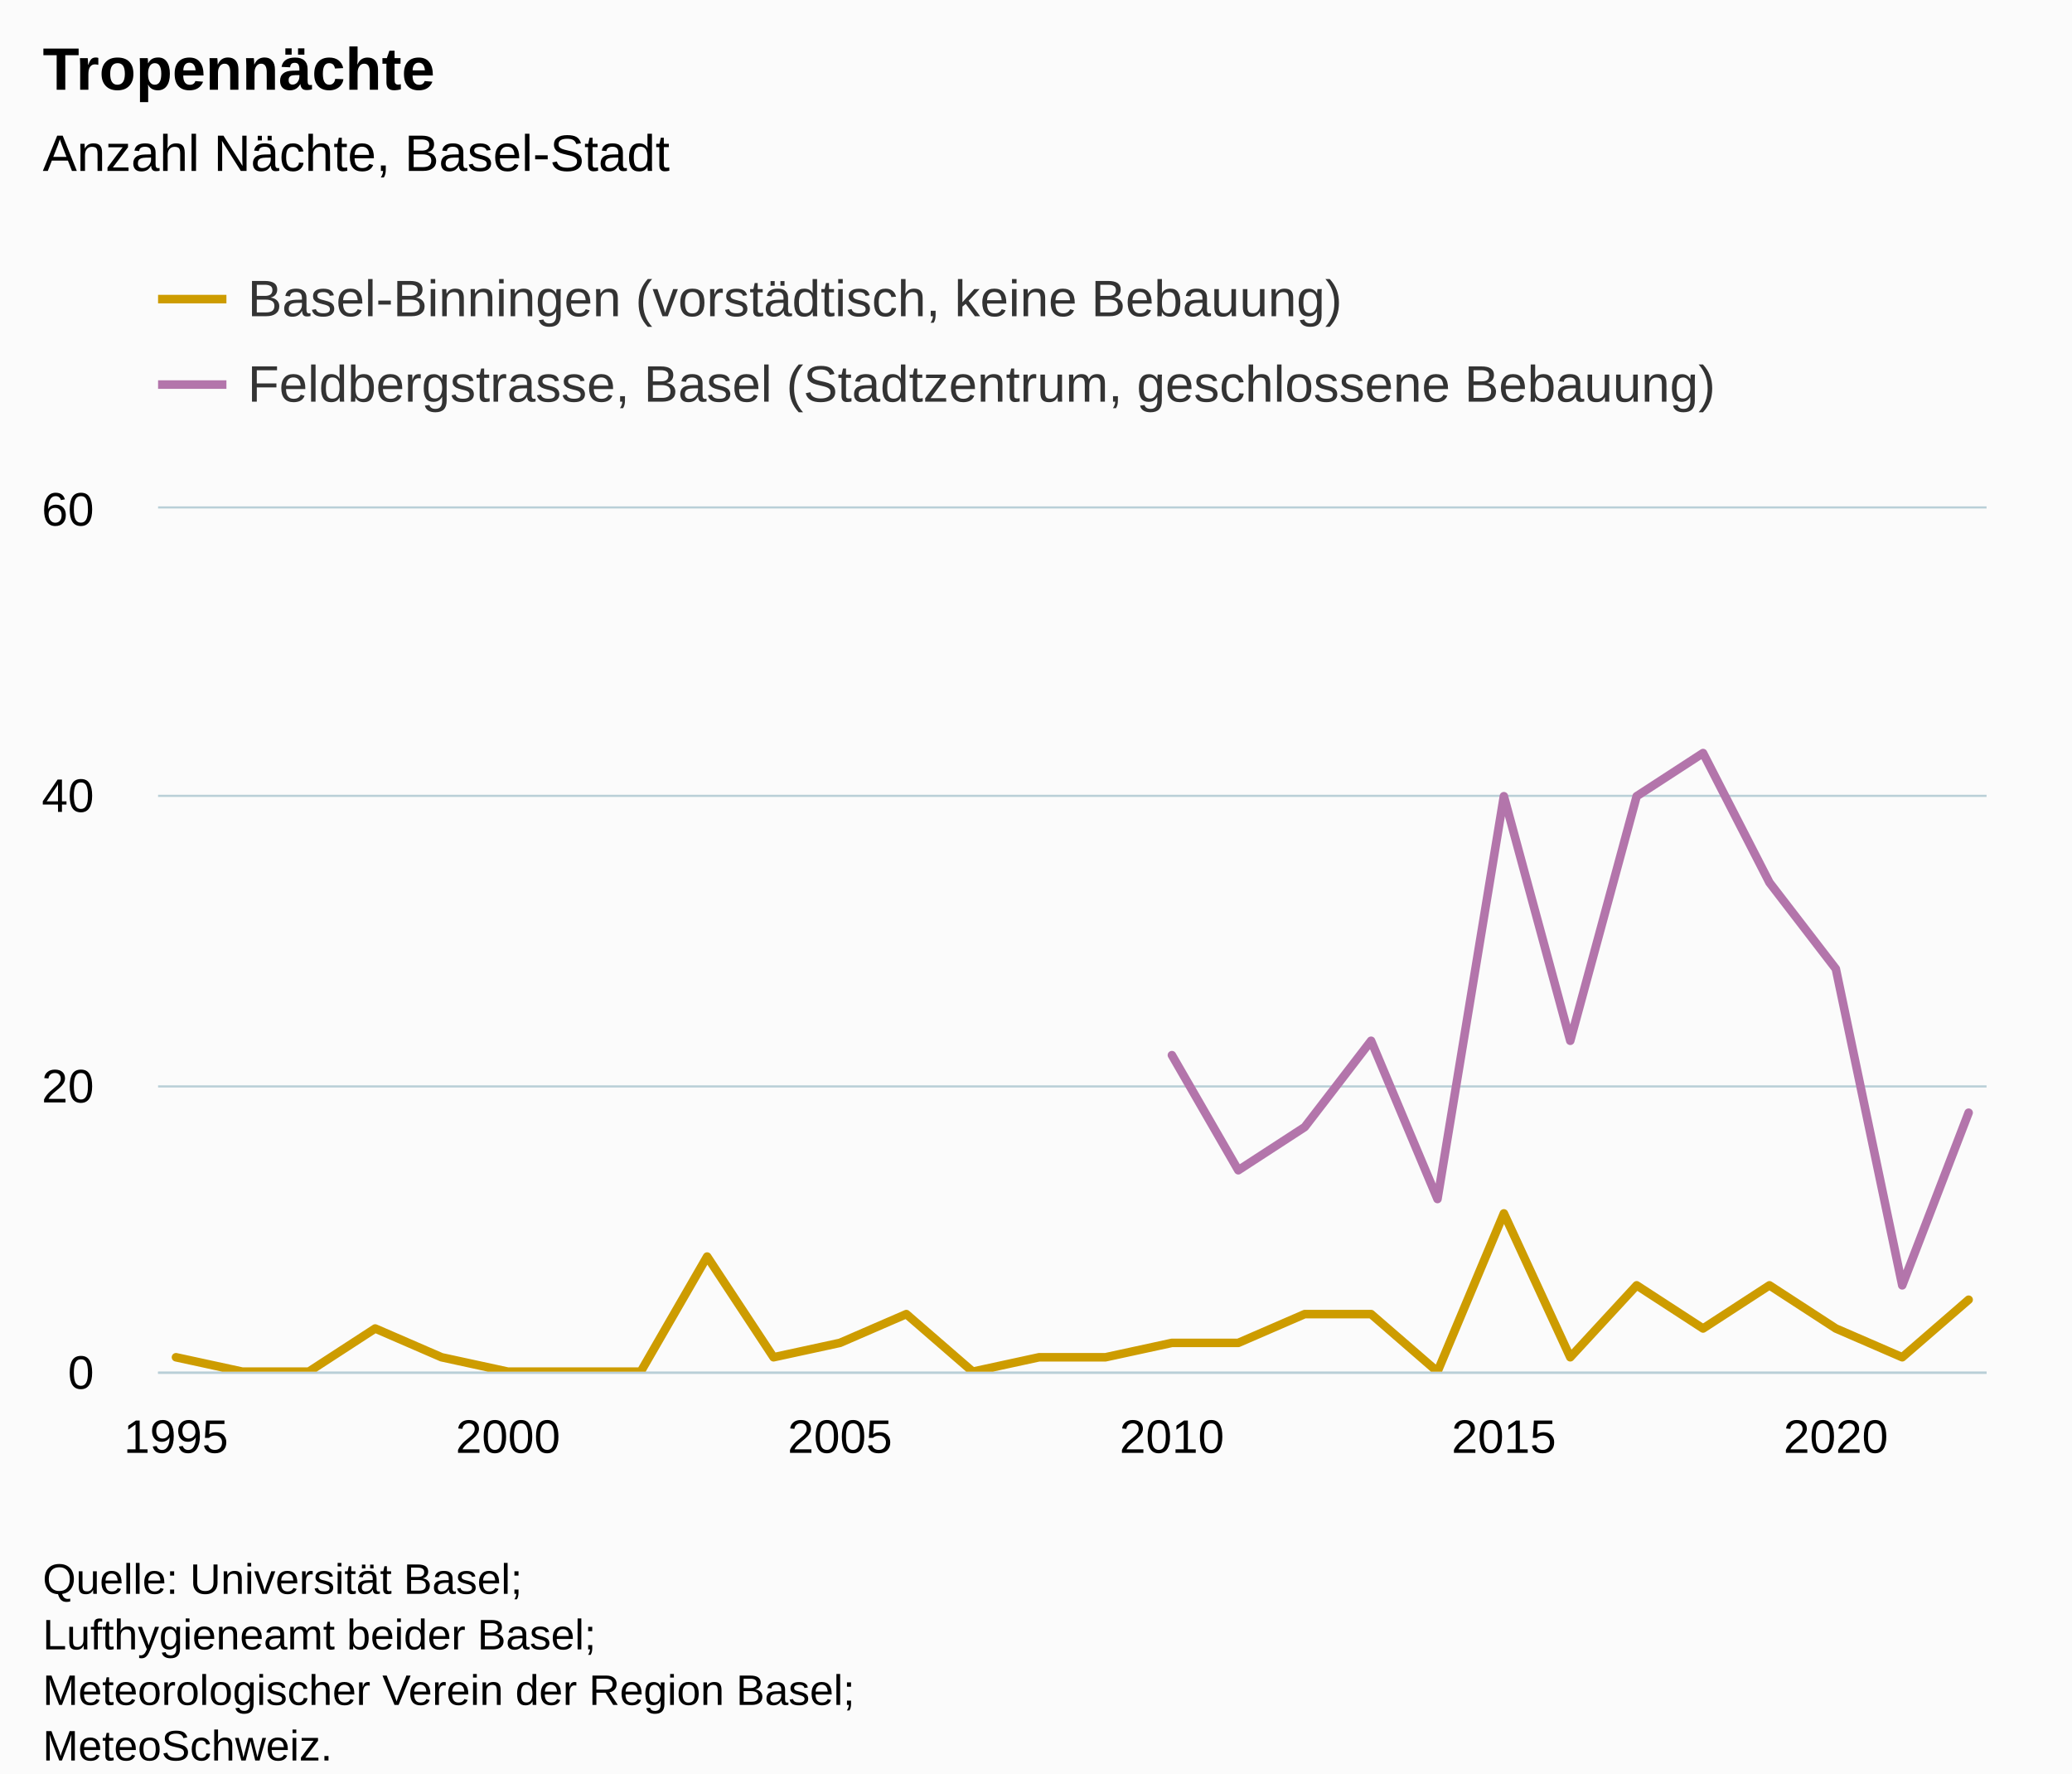
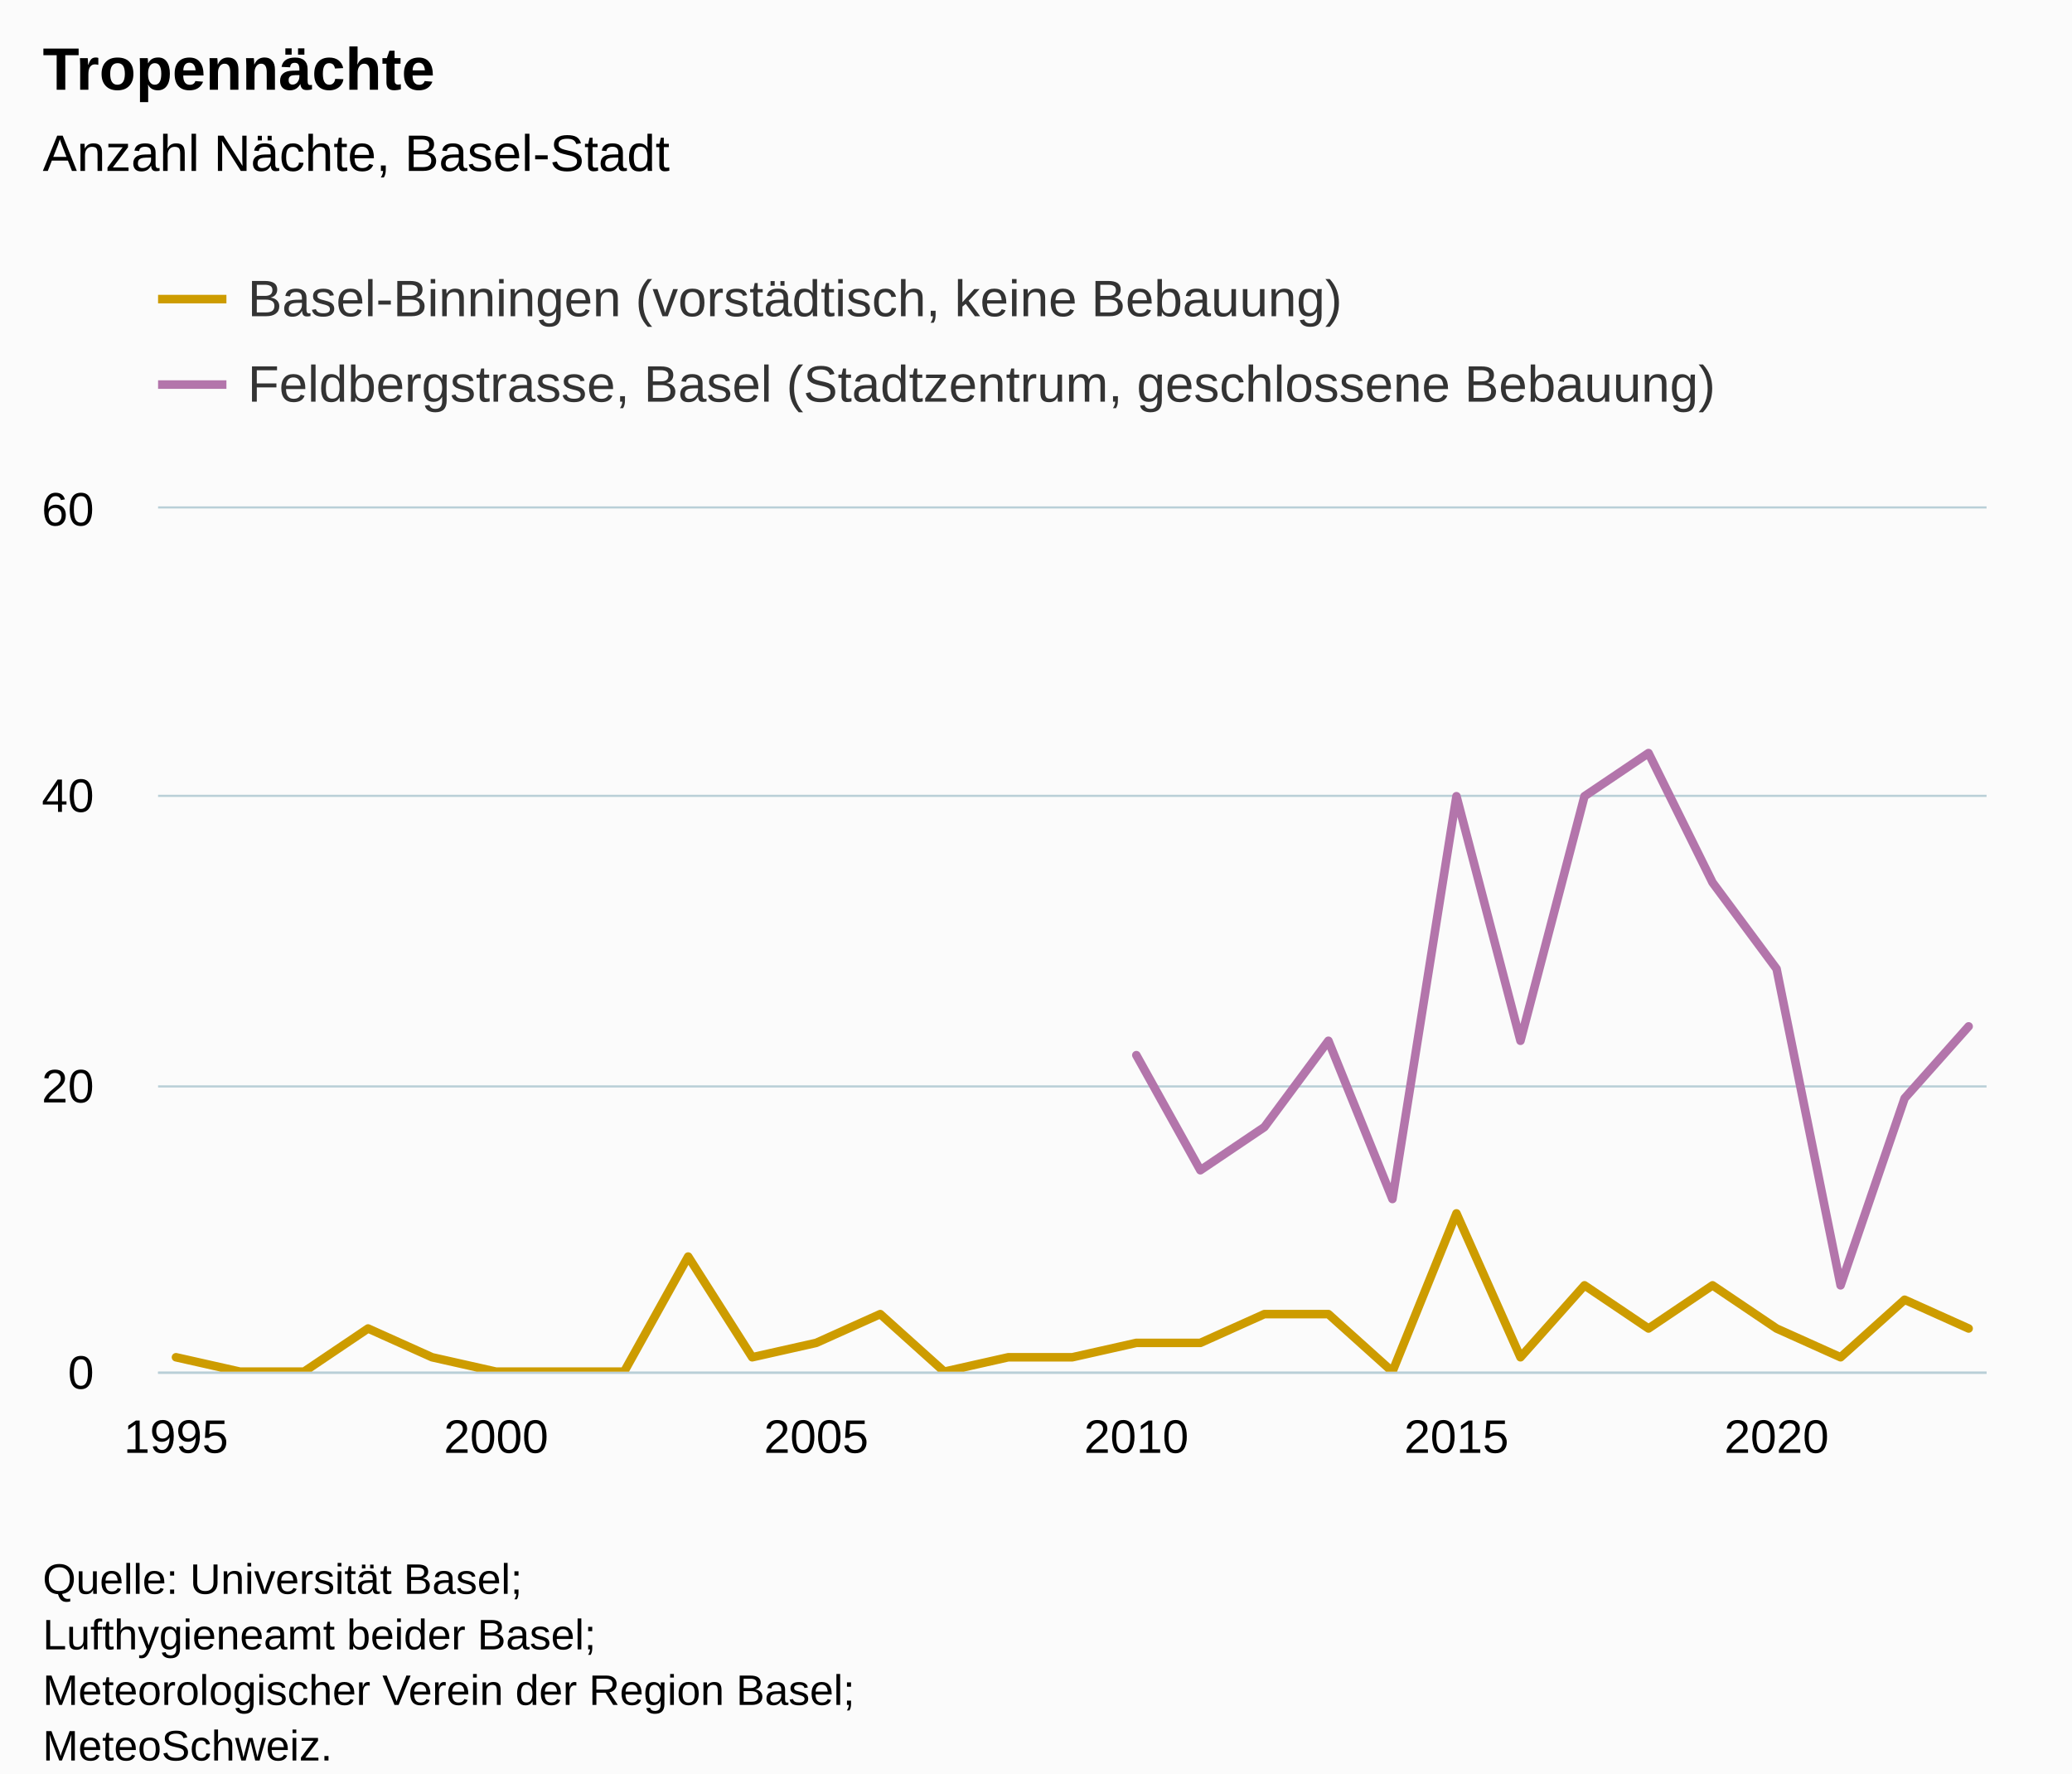
<svg xmlns="http://www.w3.org/2000/svg" version="1.1" class="highcharts-root" style="font-family:Arial;font-size:12px;" viewBox="0 0 485 415">
  <defs>
-     <clipPath id="highcharts-62o7aot-63-">
+     <clipPath id="highcharts-yzj23tr-65-">
      <rect x="0" y="0" width="428" height="202" fill="none" />
    </clipPath>
-     <clipPath id="highcharts-62o7aot-92-">
+     <clipPath id="highcharts-yzj23tr-95-">
      <rect x="0" y="0" width="428" height="202" fill="none" />
    </clipPath>
-     <clipPath id="highcharts-62o7aot-121-">
+     <clipPath id="highcharts-yzj23tr-125-">
      <rect x="37" y="119" width="428" height="202" fill="none" />
    </clipPath>
  </defs>
  <rect fill="#fbfbfb" class="highcharts-background" x="0" y="0" width="485" height="428" rx="0" ry="0" />
  <rect fill="none" class="highcharts-plot-background" x="37" y="119" width="428" height="202" />
  <g class="highcharts-pane-group" data-z-index="0" />
  <g class="highcharts-grid highcharts-xaxis-grid" data-z-index="1">
    <path fill="none" data-z-index="1" class="highcharts-grid-line" d="M 40.5 119 L 40.5 321" opacity="1" />
-     <path fill="none" data-z-index="1" class="highcharts-grid-line" d="M 118.5 119 L 118.5 321" opacity="1" />
-     <path fill="none" data-z-index="1" class="highcharts-grid-line" d="M 196.5 119 L 196.5 321" opacity="1" />
-     <path fill="none" data-z-index="1" class="highcharts-grid-line" d="M 273.5 119 L 273.5 321" opacity="1" />
-     <path fill="none" data-z-index="1" class="highcharts-grid-line" d="M 351.5 119 L 351.5 321" opacity="1" />
-     <path fill="none" data-z-index="1" class="highcharts-grid-line" d="M 429.5 119 L 429.5 321" opacity="1" />
+     <path fill="none" data-z-index="1" class="highcharts-grid-line" d="M 115.5 119 L 115.5 321" opacity="1" />
+     <path fill="none" data-z-index="1" class="highcharts-grid-line" d="M 190.5 119 L 190.5 321" opacity="1" />
+     <path fill="none" data-z-index="1" class="highcharts-grid-line" d="M 265.5 119 L 265.5 321" opacity="1" />
+     <path fill="none" data-z-index="1" class="highcharts-grid-line" d="M 340.5 119 L 340.5 321" opacity="1" />
+     <path fill="none" data-z-index="1" class="highcharts-grid-line" d="M 415.5 119 L 415.5 321" opacity="1" />
  </g>
  <g class="highcharts-grid highcharts-yaxis-grid" data-z-index="1">
    <path fill="none" stroke="#B9CFD7" stroke-width="0.5" data-z-index="1" class="highcharts-grid-line" d="M 37 321.25 L 465 321.25" opacity="1" />
    <path fill="none" stroke="#B9CFD7" stroke-width="0.5" data-z-index="1" class="highcharts-grid-line" d="M 37 254.25 L 465 254.25" opacity="1" />
    <path fill="none" stroke="#B9CFD7" stroke-width="0.5" data-z-index="1" class="highcharts-grid-line" d="M 37 186.25 L 465 186.25" opacity="1" />
    <path fill="none" stroke="#B9CFD7" stroke-width="0.5" data-z-index="1" class="highcharts-grid-line" d="M 37 118.75 L 465 118.75" opacity="1" />
  </g>
  <rect fill="none" class="highcharts-plot-border" data-z-index="1" x="37" y="119" width="428" height="202" />
  <g class="highcharts-axis highcharts-xaxis" data-z-index="2">
    <path fill="none" class="highcharts-axis-line" stroke="#B9CFD7" stroke-width="0.5" data-z-index="7" d="M 37 321.25 L 465 321.25" />
  </g>
  <g class="highcharts-axis highcharts-yaxis" data-z-index="2">
    <path fill="none" class="highcharts-axis-line" data-z-index="7" d="M 37 119 L 37 321" />
  </g>
  <g class="highcharts-series-group" data-z-index="3">
-     <g class="highcharts-series highcharts-series-0 highcharts-line-series" data-z-index="0.1" opacity="1" transform="translate(37,119) scale(1 1)" clip-path="url(#highcharts-62o7aot-92-)">
-       <path fill="none" d="M 4.196 198.633 L 19.737 202 L 35.278 202 L 50.819 191.9 L 66.36 198.633 L 81.901 202 L 97.442 202 L 112.983 202 L 128.524 175.067 L 144.065 198.633 L 159.606 195.267 L 175.147 188.533 L 190.688 202 L 206.229 198.633 L 221.771 198.633 L 237.312 195.267 L 252.853 195.267 L 268.394 188.533 L 283.935 188.533 L 299.476 202 L 315.017 164.967 L 330.558 198.633 L 346.099 181.8 L 361.64 191.9 L 377.181 181.8 L 392.722 191.9 L 408.263 198.633 L 423.804 185.167" class="highcharts-graph" data-z-index="1" stroke="#cd9c00" stroke-width="2" stroke-linejoin="round" stroke-linecap="round" />
+     <g class="highcharts-series highcharts-series-0 highcharts-line-series" data-z-index="0.1" opacity="1" transform="translate(37,119) scale(1 1)" clip-path="url(#highcharts-yzj23tr-95-)">
+       <path fill="none" d="M 4.196 198.633 L 19.182 202 L 34.168 202 L 49.154 191.9 L 64.14 198.633 L 79.126 202 L 94.112 202 L 109.098 202 L 124.084 175.067 L 139.07 198.633 L 154.056 195.267 L 169.042 188.533 L 184.028 202 L 199.014 198.633 L 214 198.633 L 228.986 195.267 L 243.972 195.267 L 258.958 188.533 L 273.944 188.533 L 288.93 202 L 303.916 164.967 L 318.902 198.633 L 333.888 181.8 L 348.874 191.9 L 363.86 181.8 L 378.846 191.9 L 393.832 198.633 L 408.818 185.167 L 423.804 191.9" class="highcharts-graph" data-z-index="1" stroke="#cd9c00" stroke-width="2" stroke-linejoin="round" stroke-linecap="round" />
    </g>
    <g class="highcharts-markers highcharts-series-0 highcharts-line-series" data-z-index="0.1" opacity="1" transform="translate(37,119) scale(1 1)" clip-path="none" />
-     <g class="highcharts-series highcharts-series-1 highcharts-line-series" data-z-index="0.1" opacity="1" transform="translate(37,119) scale(1 1)" clip-path="url(#highcharts-62o7aot-92-)">
-       <path fill="none" d="M 237.312 127.933 L 252.853 154.867 L 268.394 144.767 L 283.935 124.567 L 299.476 161.6 L 315.017 67.333 L 330.558 124.567 L 346.099 67.333 L 361.64 57.233 L 377.181 87.533 L 392.722 107.733 L 408.263 181.8 L 423.804 141.4" class="highcharts-graph" data-z-index="1" stroke="#b375ab" stroke-width="2" stroke-linejoin="round" stroke-linecap="round" />
+     <g class="highcharts-series highcharts-series-1 highcharts-line-series" data-z-index="0.1" opacity="1" transform="translate(37,119) scale(1 1)" clip-path="url(#highcharts-yzj23tr-95-)">
+       <path fill="none" d="M 228.986 127.933 L 243.972 154.867 L 258.958 144.767 L 273.944 124.567 L 288.93 161.6 L 303.916 67.333 L 318.902 124.567 L 333.888 67.333 L 348.874 57.233 L 363.86 87.533 L 378.846 107.733 L 393.832 181.8 L 408.818 138.033 L 423.804 121.2" class="highcharts-graph" data-z-index="1" stroke="#b375ab" stroke-width="2" stroke-linejoin="round" stroke-linecap="round" />
    </g>
    <g class="highcharts-markers highcharts-series-1 highcharts-line-series" data-z-index="0.1" opacity="1" transform="translate(37,119) scale(1 1)" clip-path="none" />
  </g>
  <text x="10" text-anchor="start" class="highcharts-title" data-z-index="4" style="color:#000000;font-size:14px;font-weight:bold;fill:#000000;" y="21">
    <tspan>Tropennächte</tspan>
  </text>
  <text x="10" text-anchor="start" class="highcharts-subtitle" data-z-index="4" style="color:#000000;font-size:12px;font-weight:normal;fill:#000000;" y="40">
    <tspan>Anzahl Nächte, Basel-Stadt</tspan>
  </text>
  <text x="10" text-anchor="start" class="highcharts-caption" data-z-index="4" style="color:#666666;fill:#666666;" y="355" />
  <g class="highcharts-legend" data-z-index="7" transform="translate(29,56)">
    <rect fill="none" class="highcharts-legend-box" rx="0" ry="0" x="0" y="0" width="394" height="51" visibility="visible" />
    <g data-z-index="1">
      <g>
        <g class="highcharts-legend-item highcharts-line-series highcharts-color-undefined highcharts-series-0" data-z-index="1" transform="translate(8,3)">
          <path fill="none" d="M 0 11 L 16 11" class="highcharts-graph" stroke="#cd9c00" stroke-width="2" />
          <text x="21" style="color:#333333;cursor:pointer;font-size:12px;font-weight:normal;fill:#333333;" text-anchor="start" data-z-index="2" y="15">
            <tspan>Basel-Binningen (vorstädtisch, keine Bebauung)</tspan>
          </text>
        </g>
        <g class="highcharts-legend-item highcharts-line-series highcharts-color-undefined highcharts-series-1" data-z-index="1" transform="translate(8,23)">
          <path fill="none" d="M 0 11 L 16 11" class="highcharts-graph" stroke="#b375ab" stroke-width="2" />
          <text x="21" y="15" style="color:#333333;cursor:pointer;font-size:12px;font-weight:normal;fill:#333333;" text-anchor="start" data-z-index="2">
            <tspan>Feldbergstrasse, Basel (Stadtzentrum, geschlossene Bebauung)</tspan>
          </text>
        </g>
      </g>
    </g>
  </g>
  <g class="highcharts-axis-labels highcharts-xaxis-labels" data-z-index="7">
    <text x="41.196" style="color:#000000;cursor:default;font-size:11px;fill:#000000;" text-anchor="middle" transform="translate(0,0)" y="340" opacity="1">1995</text>
-     <text x="118.901" style="color:#000000;cursor:default;font-size:11px;fill:#000000;" text-anchor="middle" transform="translate(0,0)" y="340" opacity="1">2000</text>
-     <text x="196.606" style="color:#000000;cursor:default;font-size:11px;fill:#000000;" text-anchor="middle" transform="translate(0,0)" y="340" opacity="1">2005</text>
-     <text x="274.312" style="color:#000000;cursor:default;font-size:11px;fill:#000000;" text-anchor="middle" transform="translate(0,0)" y="340" opacity="1">2010</text>
-     <text x="352.017" style="color:#000000;cursor:default;font-size:11px;fill:#000000;" text-anchor="middle" transform="translate(0,0)" y="340" opacity="1">2015</text>
-     <text x="429.722" style="color:#000000;cursor:default;font-size:11px;fill:#000000;" text-anchor="middle" transform="translate(0,0)" y="340" opacity="1">2020</text>
+     <text x="116.126" style="color:#000000;cursor:default;font-size:11px;fill:#000000;" text-anchor="middle" transform="translate(0,0)" y="340" opacity="1">2000</text>
+     <text x="191.056" style="color:#000000;cursor:default;font-size:11px;fill:#000000;" text-anchor="middle" transform="translate(0,0)" y="340" opacity="1">2005</text>
+     <text x="265.986" style="color:#000000;cursor:default;font-size:11px;fill:#000000;" text-anchor="middle" transform="translate(0,0)" y="340" opacity="1">2010</text>
+     <text x="340.916" style="color:#000000;cursor:default;font-size:11px;fill:#000000;" text-anchor="middle" transform="translate(0,0)" y="340" opacity="1">2015</text>
+     <text x="415.846" style="color:#000000;cursor:default;font-size:11px;fill:#000000;" text-anchor="middle" transform="translate(0,0)" y="340" opacity="1">2020</text>
  </g>
  <g class="highcharts-axis-labels highcharts-yaxis-labels" data-z-index="7">
    <text x="22" style="color:#000000;cursor:default;font-size:11px;fill:#000000;" text-anchor="end" transform="translate(0,0)" y="325" opacity="1">0</text>
    <text x="22" style="color:#000000;cursor:default;font-size:11px;fill:#000000;" text-anchor="end" transform="translate(0,0)" y="258" opacity="1">20</text>
    <text x="22" style="color:#000000;cursor:default;font-size:11px;fill:#000000;" text-anchor="end" transform="translate(0,0)" y="190" opacity="1">40</text>
    <text x="22" style="color:#000000;cursor:default;font-size:11px;fill:#000000;" text-anchor="end" transform="translate(0,0)" y="123" opacity="1">60</text>
  </g>
  <text x="10" class="highcharts-credits" text-anchor="start" data-z-index="8" style="cursor:default;color:#000000;font-size:10px;fill:#000000;" y="373">
    <tspan>Quelle: Universität Basel;</tspan>
    <tspan x="10" dy="13">Lufthygieneamt beider Basel;</tspan>
    <tspan x="10" dy="13">Meteorologischer Verein der Region Basel;</tspan>
    <tspan x="10" dy="13">MeteoSchweiz.</tspan>
    <tspan x="10" dy="13">Zuletzt geändert: 27.11.2023</tspan>
  </text>
-   <g class="highcharts-control-points" data-z-index="99" clip-path="url(#highcharts-62o7aot-121-)" />
+   <g class="highcharts-control-points" data-z-index="99" clip-path="url(#highcharts-yzj23tr-125-)" />
</svg>
